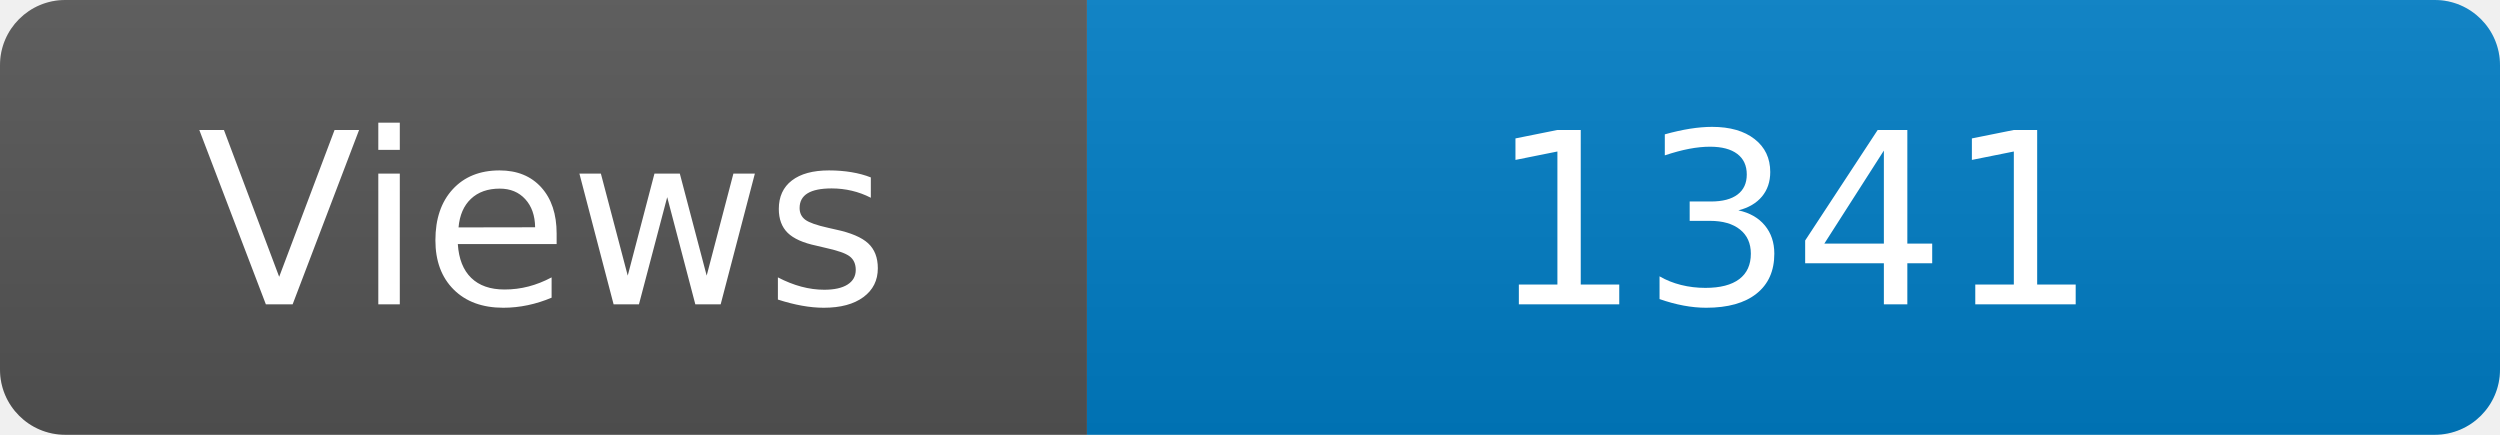
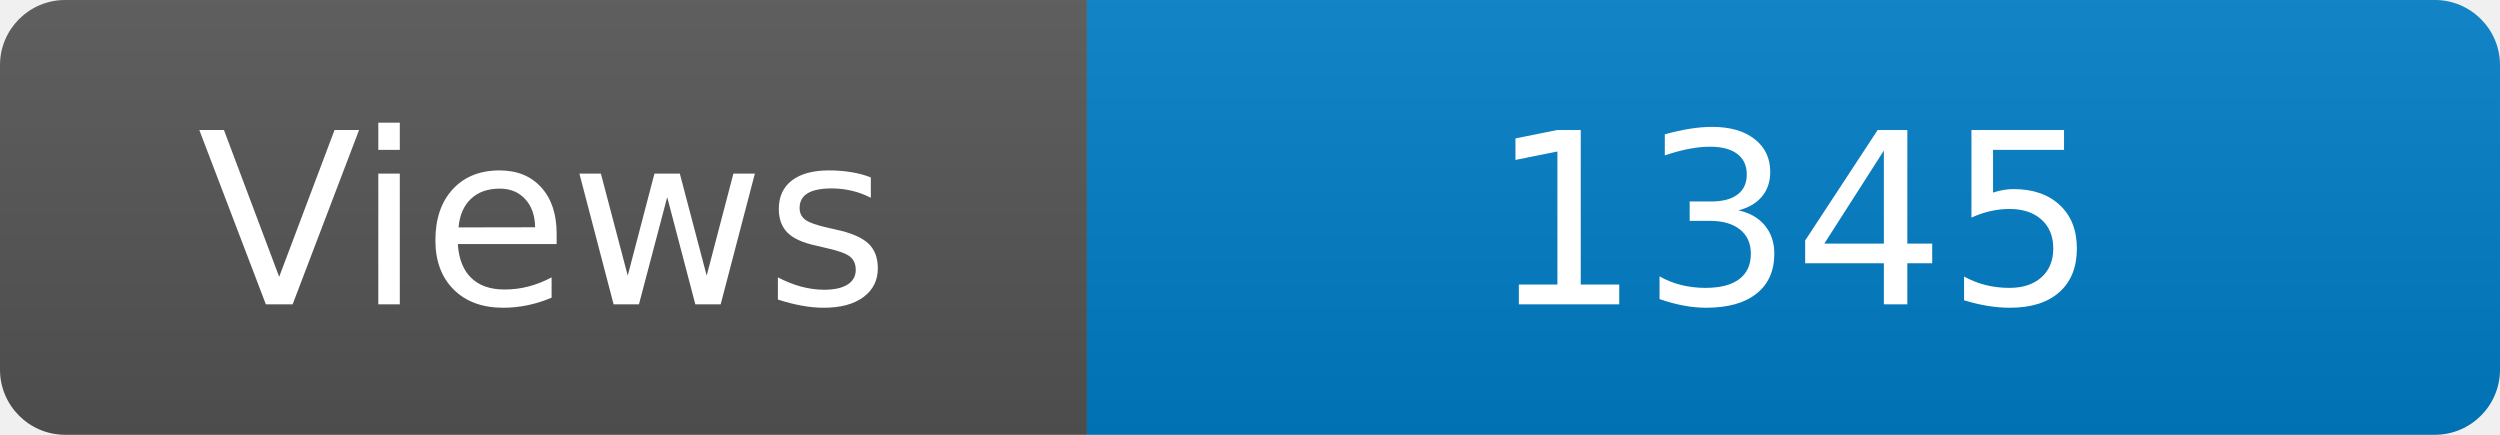
<svg xmlns="http://www.w3.org/2000/svg" width="115" height="20" role="img" aria-label="Maintained?: yes">
  <linearGradient id="s" x2="0" y2="100%">
    <stop offset="0" stop-color="#bbb" stop-opacity=".1" />
    <stop offset="1" stop-opacity=".1" />
  </linearGradient>
  <clipPath id="r">
    <rect width="115" height="20" rx="3" fill="#fff" />
  </clipPath>
  <g clip-path="url(#r)">
    <rect width="50" height="20" fill="#555" />
    <rect x="50" width="160" height="20" fill="#007ec6" />
    <rect width="115" height="20" fill="url(#s)" />
  </g>
  <g fill="#fff" text-anchor="middle" font-family="Verdana,Geneva,DejaVu Sans,sans-serif" font-size="110">
    <text x="250" y="140" transform="scale(.1)" fill="#fff">Views</text>
-     <text x="825" y="140" transform="scale(.1)" fill="#fff">1341</text>
+     <text x="825" y="140" transform="scale(.1)" fill="#fff">1345</text>
  </g>
</svg>
